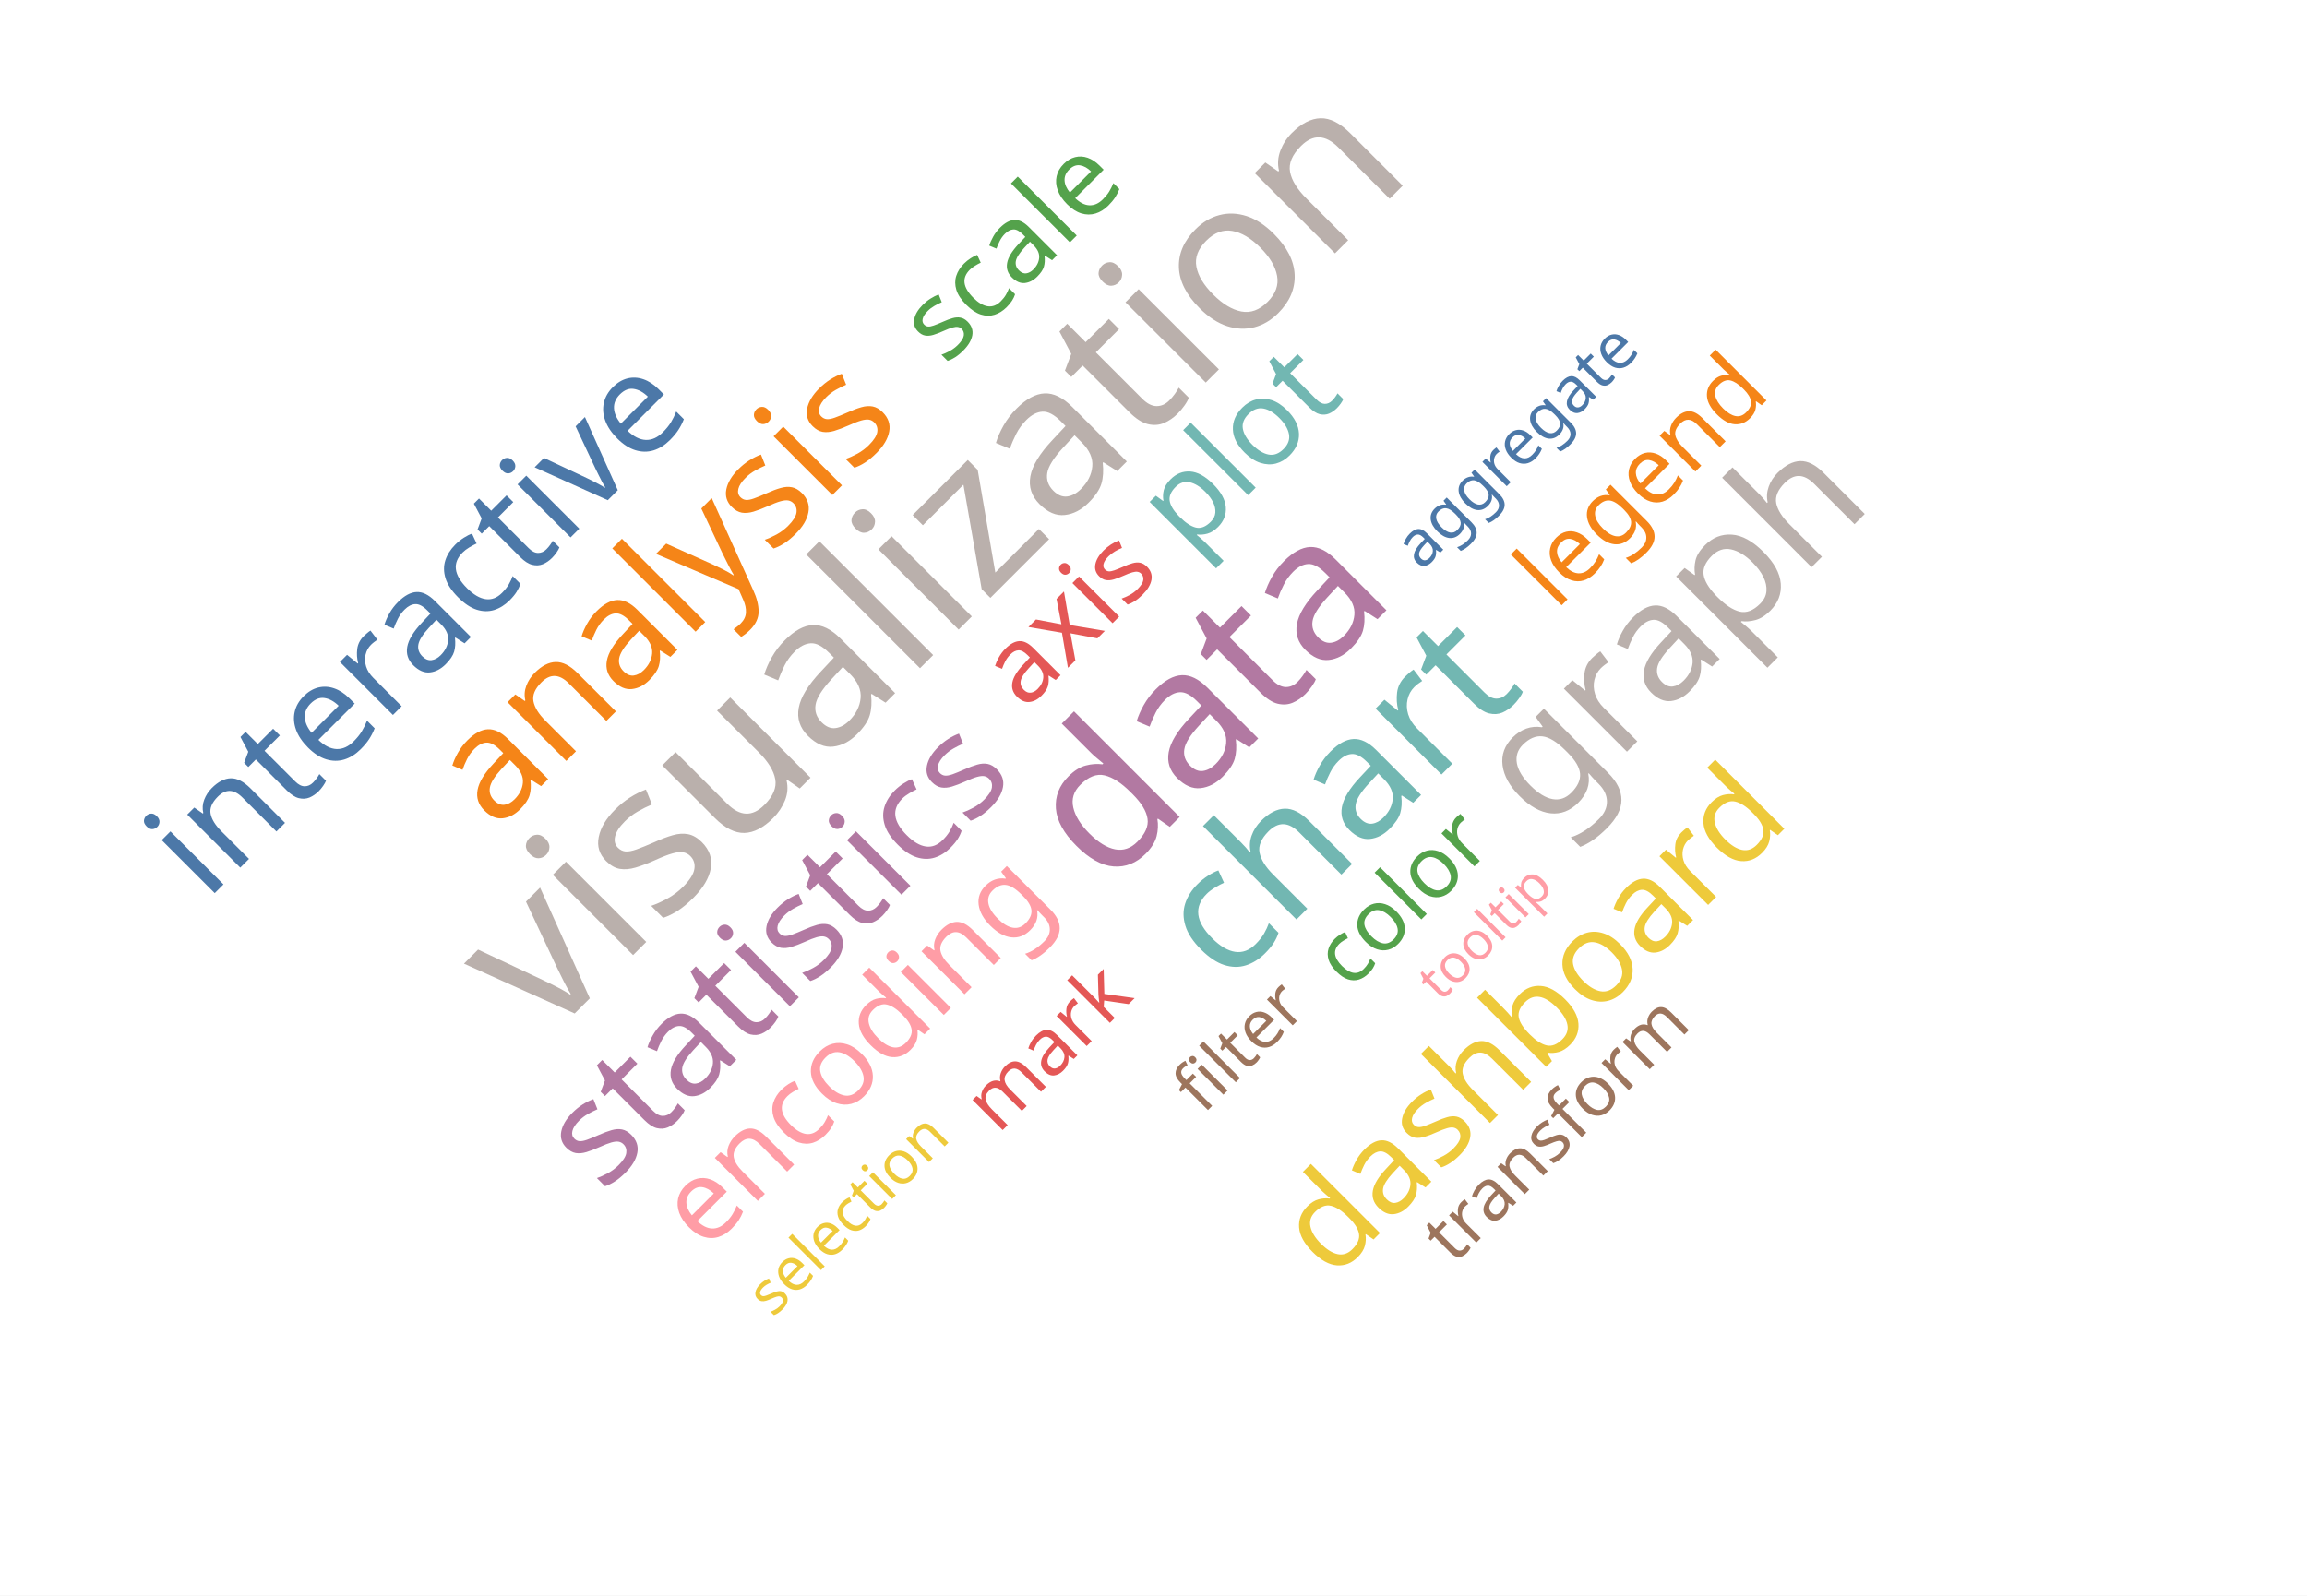
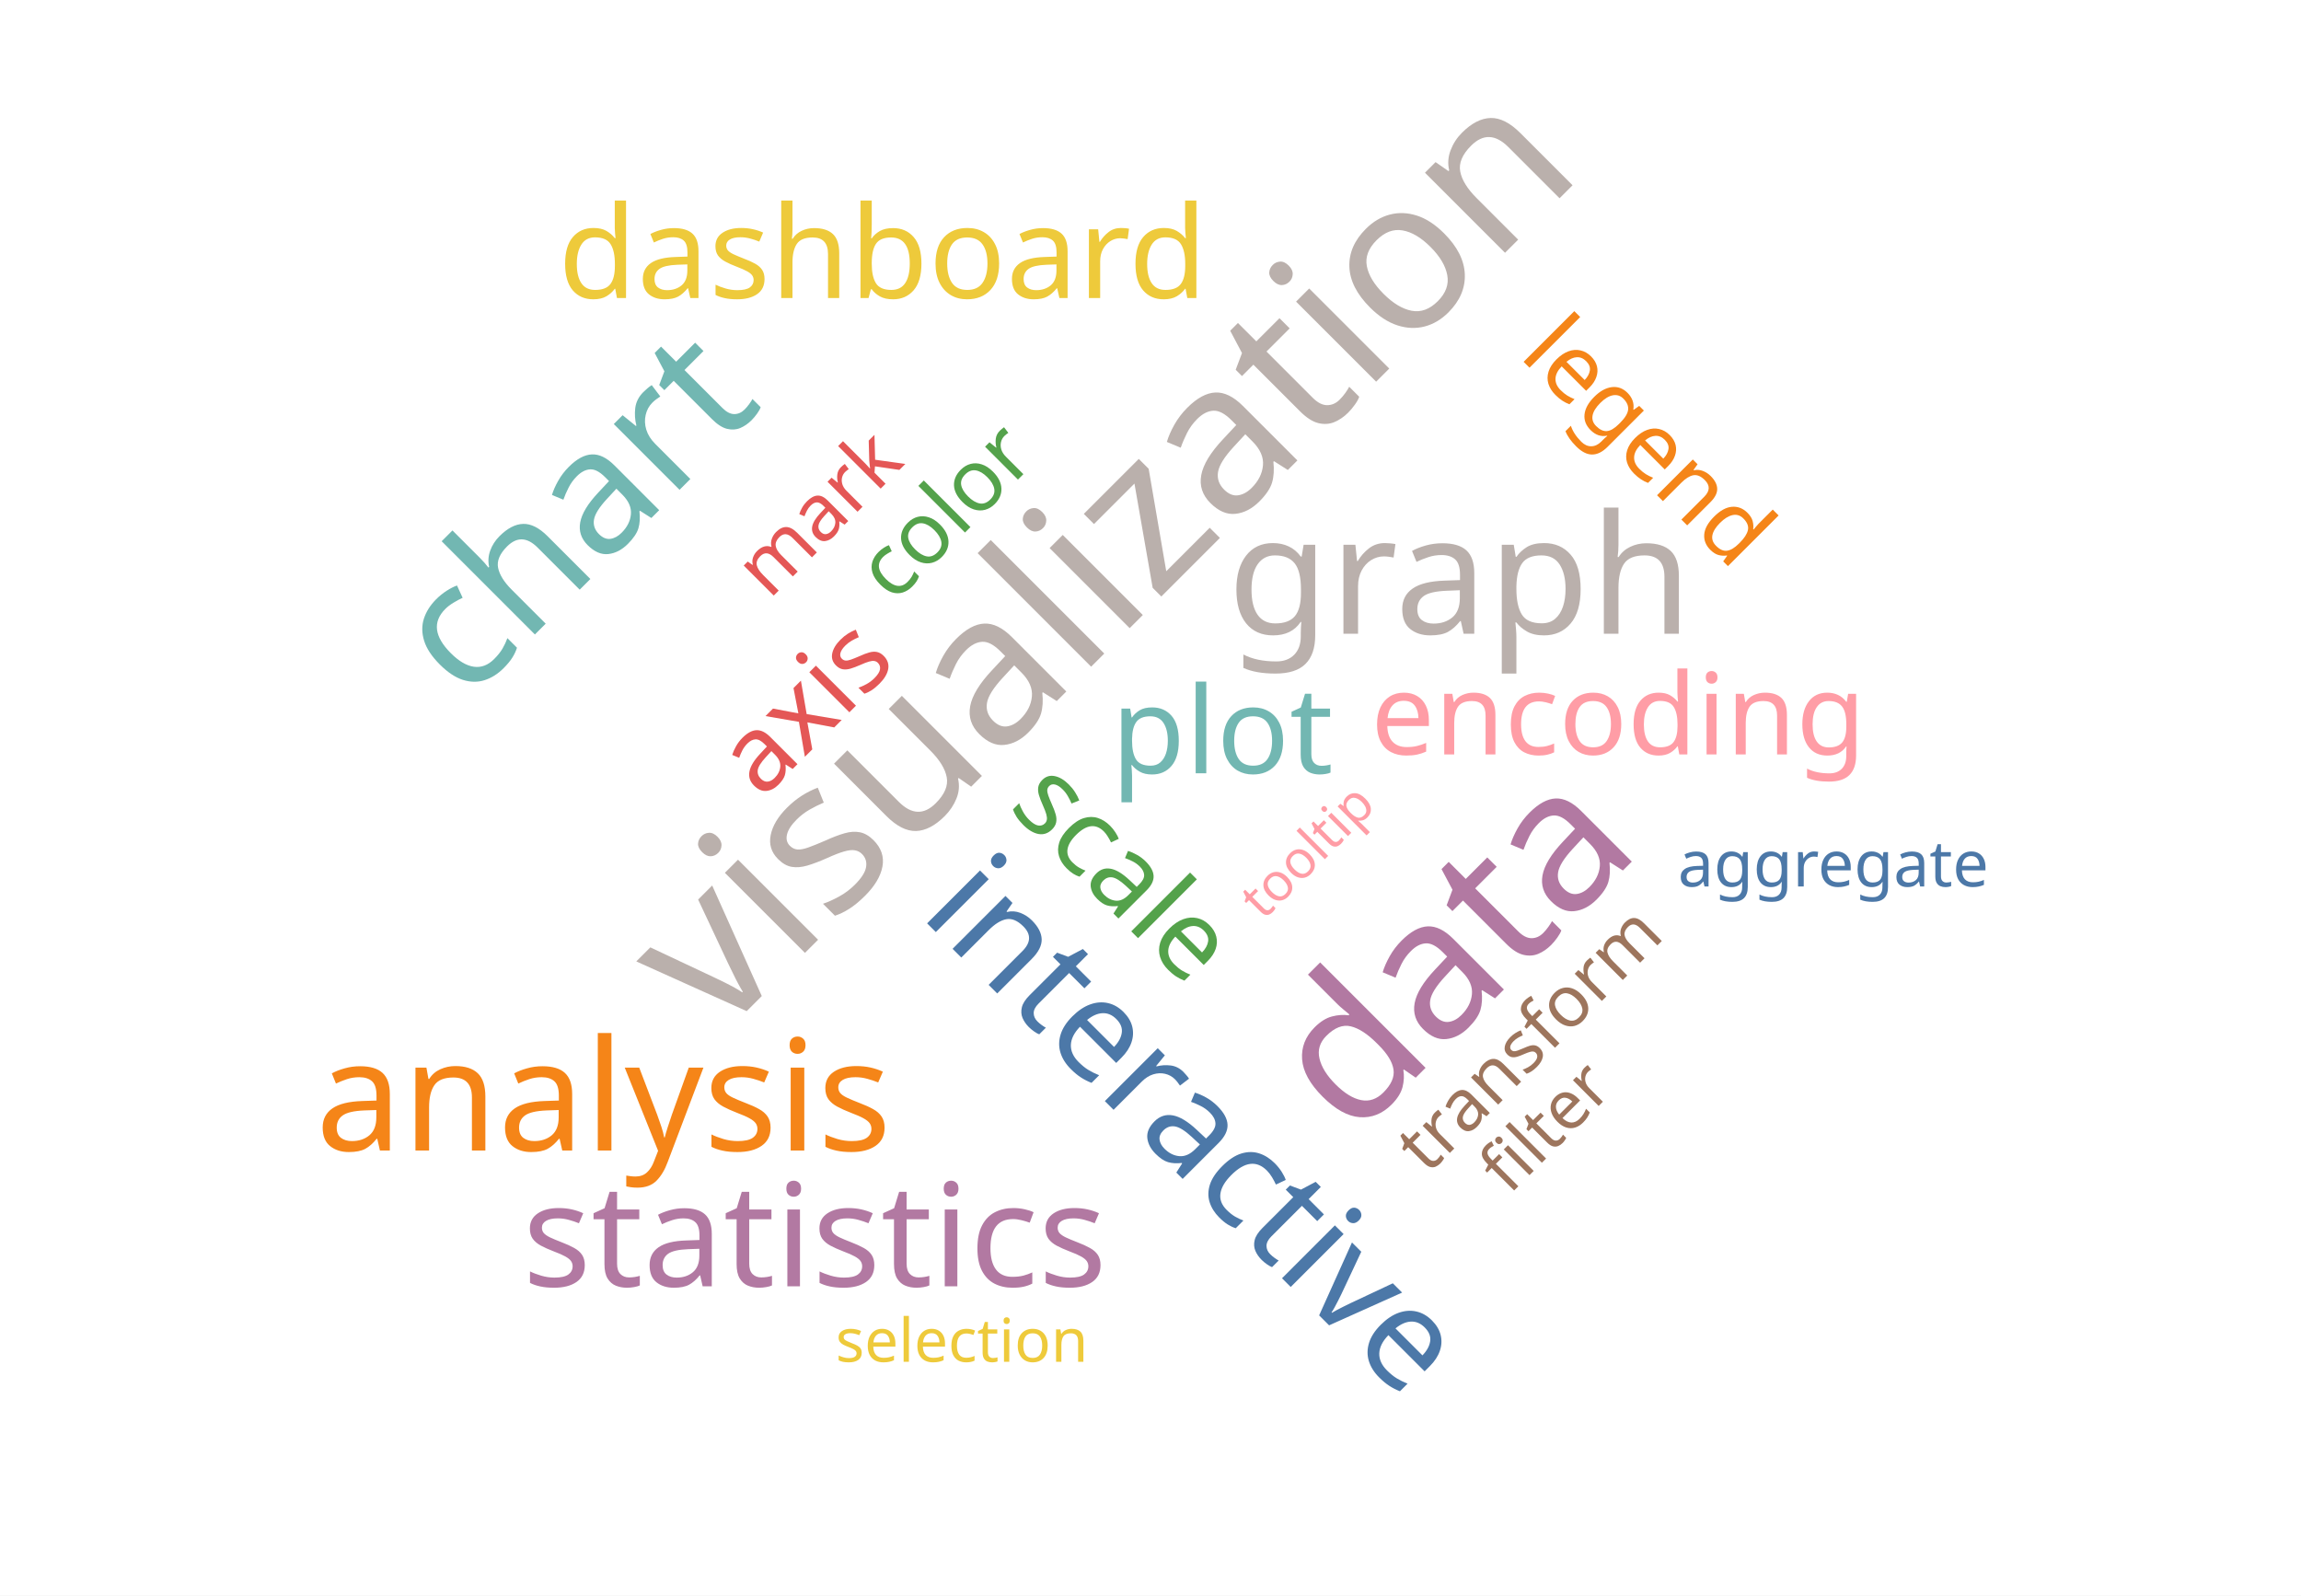
- <svg xmlns="http://www.w3.org/2000/svg" version="1.1" class="marks" width="610" height="422" viewBox="0 0 610 422">
-   <rect width="610" height="422" fill="white" />
-   <g fill="none" stroke-miterlimit="10" transform="translate(5,17)">
+ <svg xmlns="http://www.w3.org/2000/svg" version="1.1" class="marks" width="610" height="423" viewBox="0 0 610 423">
+   <rect width="610" height="423" fill="white" />
+   <g fill="none" stroke-miterlimit="10" transform="translate(5,18)">
    <g class="mark-group role-frame root" role="graphics-object" aria-roledescription="group mark container">
      <g transform="translate(0,0)">
        <path class="background" aria-hidden="true" d="M0,0h600v400h-600Z" />
        <g>
          <g class="mark-text role-mark marks" role="graphics-object" aria-roledescription="text mark container">
-             <text aria-label="word: visualization; count: 80" role="graphics-symbol" aria-roledescription="wordcloud" text-anchor="middle" transform="translate(254,144) rotate(-45)" font-family="sans-serif" font-size="56px" font-style="normal" font-weight="normal" fill="#bab0ac">visualization</text>
-             <text aria-label="word: data; count: 72" role="graphics-symbol" aria-roledescription="wordcloud" text-anchor="middle" transform="translate(326,180) rotate(-45)" font-family="sans-serif" font-size="52px" font-style="normal" font-weight="normal" fill="#b279a2">data</text>
-             <text aria-label="word: chart; count: 60" role="graphics-symbol" aria-roledescription="wordcloud" text-anchor="middle" transform="translate(359,205) rotate(-45)" font-family="sans-serif" font-size="46px" font-style="normal" font-weight="normal" fill="#72b7b2">chart</text>
-             <text aria-label="word: graph; count: 55" role="graphics-symbol" aria-roledescription="wordcloud" text-anchor="middle" transform="translate(447,160) rotate(-45)" font-family="sans-serif" font-size="44px" font-style="normal" font-weight="normal" fill="#bab0ac">graph</text>
-             <text aria-label="word: analysis; count: 50" role="graphics-symbol" aria-roledescription="wordcloud" text-anchor="middle" transform="translate(180,149) rotate(-45)" font-family="sans-serif" font-size="41px" font-style="normal" font-weight="normal" fill="#f58518">analysis</text>
-             <text aria-label="word: statistics; count: 45" role="graphics-symbol" aria-roledescription="wordcloud" text-anchor="middle" transform="translate(209,244) rotate(-45)" font-family="sans-serif" font-size="38px" font-style="normal" font-weight="normal" fill="#b279a2">statistics</text>
-             <text aria-label="word: interactive; count: 42" role="graphics-symbol" aria-roledescription="wordcloud" text-anchor="middle" transform="translate(114,157) rotate(-45)" font-family="sans-serif" font-size="37px" font-style="normal" font-weight="normal" fill="#4c78a8">interactive</text>
-             <text aria-label="word: dashboard; count: 38" role="graphics-symbol" aria-roledescription="wordcloud" text-anchor="middle" transform="translate(408,261) rotate(-45)" font-family="sans-serif" font-size="34px" font-style="normal" font-weight="normal" fill="#eeca3b">dashboard</text>
-             <text aria-label="word: plot; count: 35" role="graphics-symbol" aria-roledescription="wordcloud" text-anchor="middle" transform="translate(330,109) rotate(-45)" font-family="sans-serif" font-size="32px" font-style="normal" font-weight="normal" fill="#72b7b2">plot</text>
-             <text aria-label="word: encoding; count: 32" role="graphics-symbol" aria-roledescription="wordcloud" text-anchor="middle" transform="translate(228,268) rotate(-45)" font-family="sans-serif" font-size="30px" font-style="normal" font-weight="normal" fill="#ff9da6">encoding</text>
-             <text aria-label="word: scale; count: 30" role="graphics-symbol" aria-roledescription="wordcloud" text-anchor="middle" transform="translate(269,56) rotate(-45)" font-family="sans-serif" font-size="29px" font-style="normal" font-weight="normal" fill="#54a24b">scale</text>
-             <text aria-label="word: axis; count: 28" role="graphics-symbol" aria-roledescription="wordcloud" text-anchor="middle" transform="translate(284,153) rotate(-45)" font-family="sans-serif" font-size="28px" font-style="normal" font-weight="normal" fill="#e45756">axis</text>
-             <text aria-label="word: legend; count: 25" role="graphics-symbol" aria-roledescription="wordcloud" text-anchor="middle" transform="translate(435,116) rotate(-45)" font-family="sans-serif" font-size="25px" font-style="normal" font-weight="normal" fill="#f58518">legend</text>
-             <text aria-label="word: color; count: 22" role="graphics-symbol" aria-roledescription="wordcloud" text-anchor="middle" transform="translate(371,226) rotate(-45)" font-family="sans-serif" font-size="23px" font-style="normal" font-weight="normal" fill="#54a24b">color</text>
-             <text aria-label="word: mark; count: 20" role="graphics-symbol" aria-roledescription="wordcloud" text-anchor="middle" transform="translate(277,265) rotate(-45)" font-family="sans-serif" font-size="21px" font-style="normal" font-weight="normal" fill="#e45756">mark</text>
-             <text aria-label="word: transform; count: 18" role="graphics-symbol" aria-roledescription="wordcloud" text-anchor="middle" transform="translate(411,286) rotate(-45)" font-family="sans-serif" font-size="19px" font-style="normal" font-weight="normal" fill="#9d755d">transform</text>
-             <text aria-label="word: filter; count: 16" role="graphics-symbol" aria-roledescription="wordcloud" text-anchor="middle" transform="translate(327,264) rotate(-45)" font-family="sans-serif" font-size="18px" font-style="normal" font-weight="normal" fill="#9d755d">filter</text>
-             <text aria-label="word: aggregate; count: 15" role="graphics-symbol" aria-roledescription="wordcloud" text-anchor="middle" transform="translate(400,105) rotate(-45)" font-family="sans-serif" font-size="17px" font-style="normal" font-weight="normal" fill="#4c78a8">aggregate</text>
-             <text aria-label="word: selection; count: 14" role="graphics-symbol" aria-roledescription="wordcloud" text-anchor="middle" transform="translate(223,308) rotate(-45)" font-family="sans-serif" font-size="16px" font-style="normal" font-weight="normal" fill="#eeca3b">selection</text>
-             <text aria-label="word: tooltip; count: 12" role="graphics-symbol" aria-roledescription="wordcloud" text-anchor="middle" transform="translate(391,233) rotate(-45)" font-family="sans-serif" font-size="14px" font-style="normal" font-weight="normal" fill="#ff9da6">tooltip</text>
+             <text aria-label="word: visualization; count: 80" role="graphics-symbol" aria-roledescription="wordcloud" text-anchor="middle" transform="translate(300,143) rotate(-45)" font-family="sans-serif" font-size="56px" font-style="normal" font-weight="normal" fill="#bab0ac">visualization</text>
+             <text aria-label="word: data; count: 72" role="graphics-symbol" aria-roledescription="wordcloud" text-anchor="middle" transform="translate(392,246) rotate(-45)" font-family="sans-serif" font-size="52px" font-style="normal" font-weight="normal" fill="#b279a2">data</text>
+             <text aria-label="word: chart; count: 60" role="graphics-symbol" aria-roledescription="wordcloud" text-anchor="middle" transform="translate(158,129) rotate(-45)" font-family="sans-serif" font-size="46px" font-style="normal" font-weight="normal" fill="#72b7b2">chart</text>
+             <text aria-label="word: graph; count: 55" role="graphics-symbol" aria-roledescription="wordcloud" text-anchor="middle" transform="translate(382,150)" font-family="sans-serif" font-size="44px" font-style="normal" font-weight="normal" fill="#bab0ac">graph</text>
+             <text aria-label="word: analysis; count: 50" role="graphics-symbol" aria-roledescription="wordcloud" text-anchor="middle" transform="translate(155,287)" font-family="sans-serif" font-size="41px" font-style="normal" font-weight="normal" fill="#f58518">analysis</text>
+             <text aria-label="word: statistics; count: 45" role="graphics-symbol" aria-roledescription="wordcloud" text-anchor="middle" transform="translate(211,323)" font-family="sans-serif" font-size="38px" font-style="normal" font-weight="normal" fill="#b279a2">statistics</text>
+             <text aria-label="word: interactive; count: 42" role="graphics-symbol" aria-roledescription="wordcloud" text-anchor="middle" transform="translate(303,289) rotate(45)" font-family="sans-serif" font-size="37px" font-style="normal" font-weight="normal" fill="#4c78a8">interactive</text>
+             <text aria-label="word: dashboard; count: 38" role="graphics-symbol" aria-roledescription="wordcloud" text-anchor="middle" transform="translate(229,61)" font-family="sans-serif" font-size="34px" font-style="normal" font-weight="normal" fill="#eeca3b">dashboard</text>
+             <text aria-label="word: plot; count: 35" role="graphics-symbol" aria-roledescription="wordcloud" text-anchor="middle" transform="translate(319,187)" font-family="sans-serif" font-size="32px" font-style="normal" font-weight="normal" fill="#72b7b2">plot</text>
+             <text aria-label="word: encoding; count: 32" role="graphics-symbol" aria-roledescription="wordcloud" text-anchor="middle" transform="translate(424,182)" font-family="sans-serif" font-size="30px" font-style="normal" font-weight="normal" fill="#ff9da6">encoding</text>
+             <text aria-label="word: scale; count: 30" role="graphics-symbol" aria-roledescription="wordcloud" text-anchor="middle" transform="translate(286,220) rotate(45)" font-family="sans-serif" font-size="29px" font-style="normal" font-weight="normal" fill="#54a24b">scale</text>
+             <text aria-label="word: axis; count: 28" role="graphics-symbol" aria-roledescription="wordcloud" text-anchor="middle" transform="translate(215,176) rotate(-45)" font-family="sans-serif" font-size="28px" font-style="normal" font-weight="normal" fill="#e45756">axis</text>
+             <text aria-label="word: legend; count: 25" role="graphics-symbol" aria-roledescription="wordcloud" text-anchor="middle" transform="translate(426,105) rotate(45)" font-family="sans-serif" font-size="25px" font-style="normal" font-weight="normal" fill="#f58518">legend</text>
+             <text aria-label="word: color; count: 22" role="graphics-symbol" aria-roledescription="wordcloud" text-anchor="middle" transform="translate(251,123) rotate(-45)" font-family="sans-serif" font-size="23px" font-style="normal" font-weight="normal" fill="#54a24b">color</text>
+             <text aria-label="word: mark; count: 20" role="graphics-symbol" aria-roledescription="wordcloud" text-anchor="middle" transform="translate(217,123) rotate(-45)" font-family="sans-serif" font-size="21px" font-style="normal" font-weight="normal" fill="#e45756">mark</text>
+             <text aria-label="word: transform; count: 18" role="graphics-symbol" aria-roledescription="wordcloud" text-anchor="middle" transform="translate(405,262) rotate(-45)" font-family="sans-serif" font-size="19px" font-style="normal" font-weight="normal" fill="#9d755d">transform</text>
+             <text aria-label="word: filter; count: 16" role="graphics-symbol" aria-roledescription="wordcloud" text-anchor="middle" transform="translate(409,285) rotate(-45)" font-family="sans-serif" font-size="18px" font-style="normal" font-weight="normal" fill="#9d755d">filter</text>
+             <text aria-label="word: aggregate; count: 15" role="graphics-symbol" aria-roledescription="wordcloud" text-anchor="middle" transform="translate(481,217)" font-family="sans-serif" font-size="17px" font-style="normal" font-weight="normal" fill="#4c78a8">aggregate</text>
+             <text aria-label="word: selection; count: 14" role="graphics-symbol" aria-roledescription="wordcloud" text-anchor="middle" transform="translate(250,343)" font-family="sans-serif" font-size="16px" font-style="normal" font-weight="normal" fill="#eeca3b">selection</text>
+             <text aria-label="word: tooltip; count: 12" role="graphics-symbol" aria-roledescription="wordcloud" text-anchor="middle" transform="translate(345,211) rotate(-45)" font-family="sans-serif" font-size="14px" font-style="normal" font-weight="normal" fill="#ff9da6">tooltip</text>
          </g>
        </g>
        <path class="foreground" aria-hidden="true" d="" display="none" />
      </g>
    </g>
  </g>
</svg>
